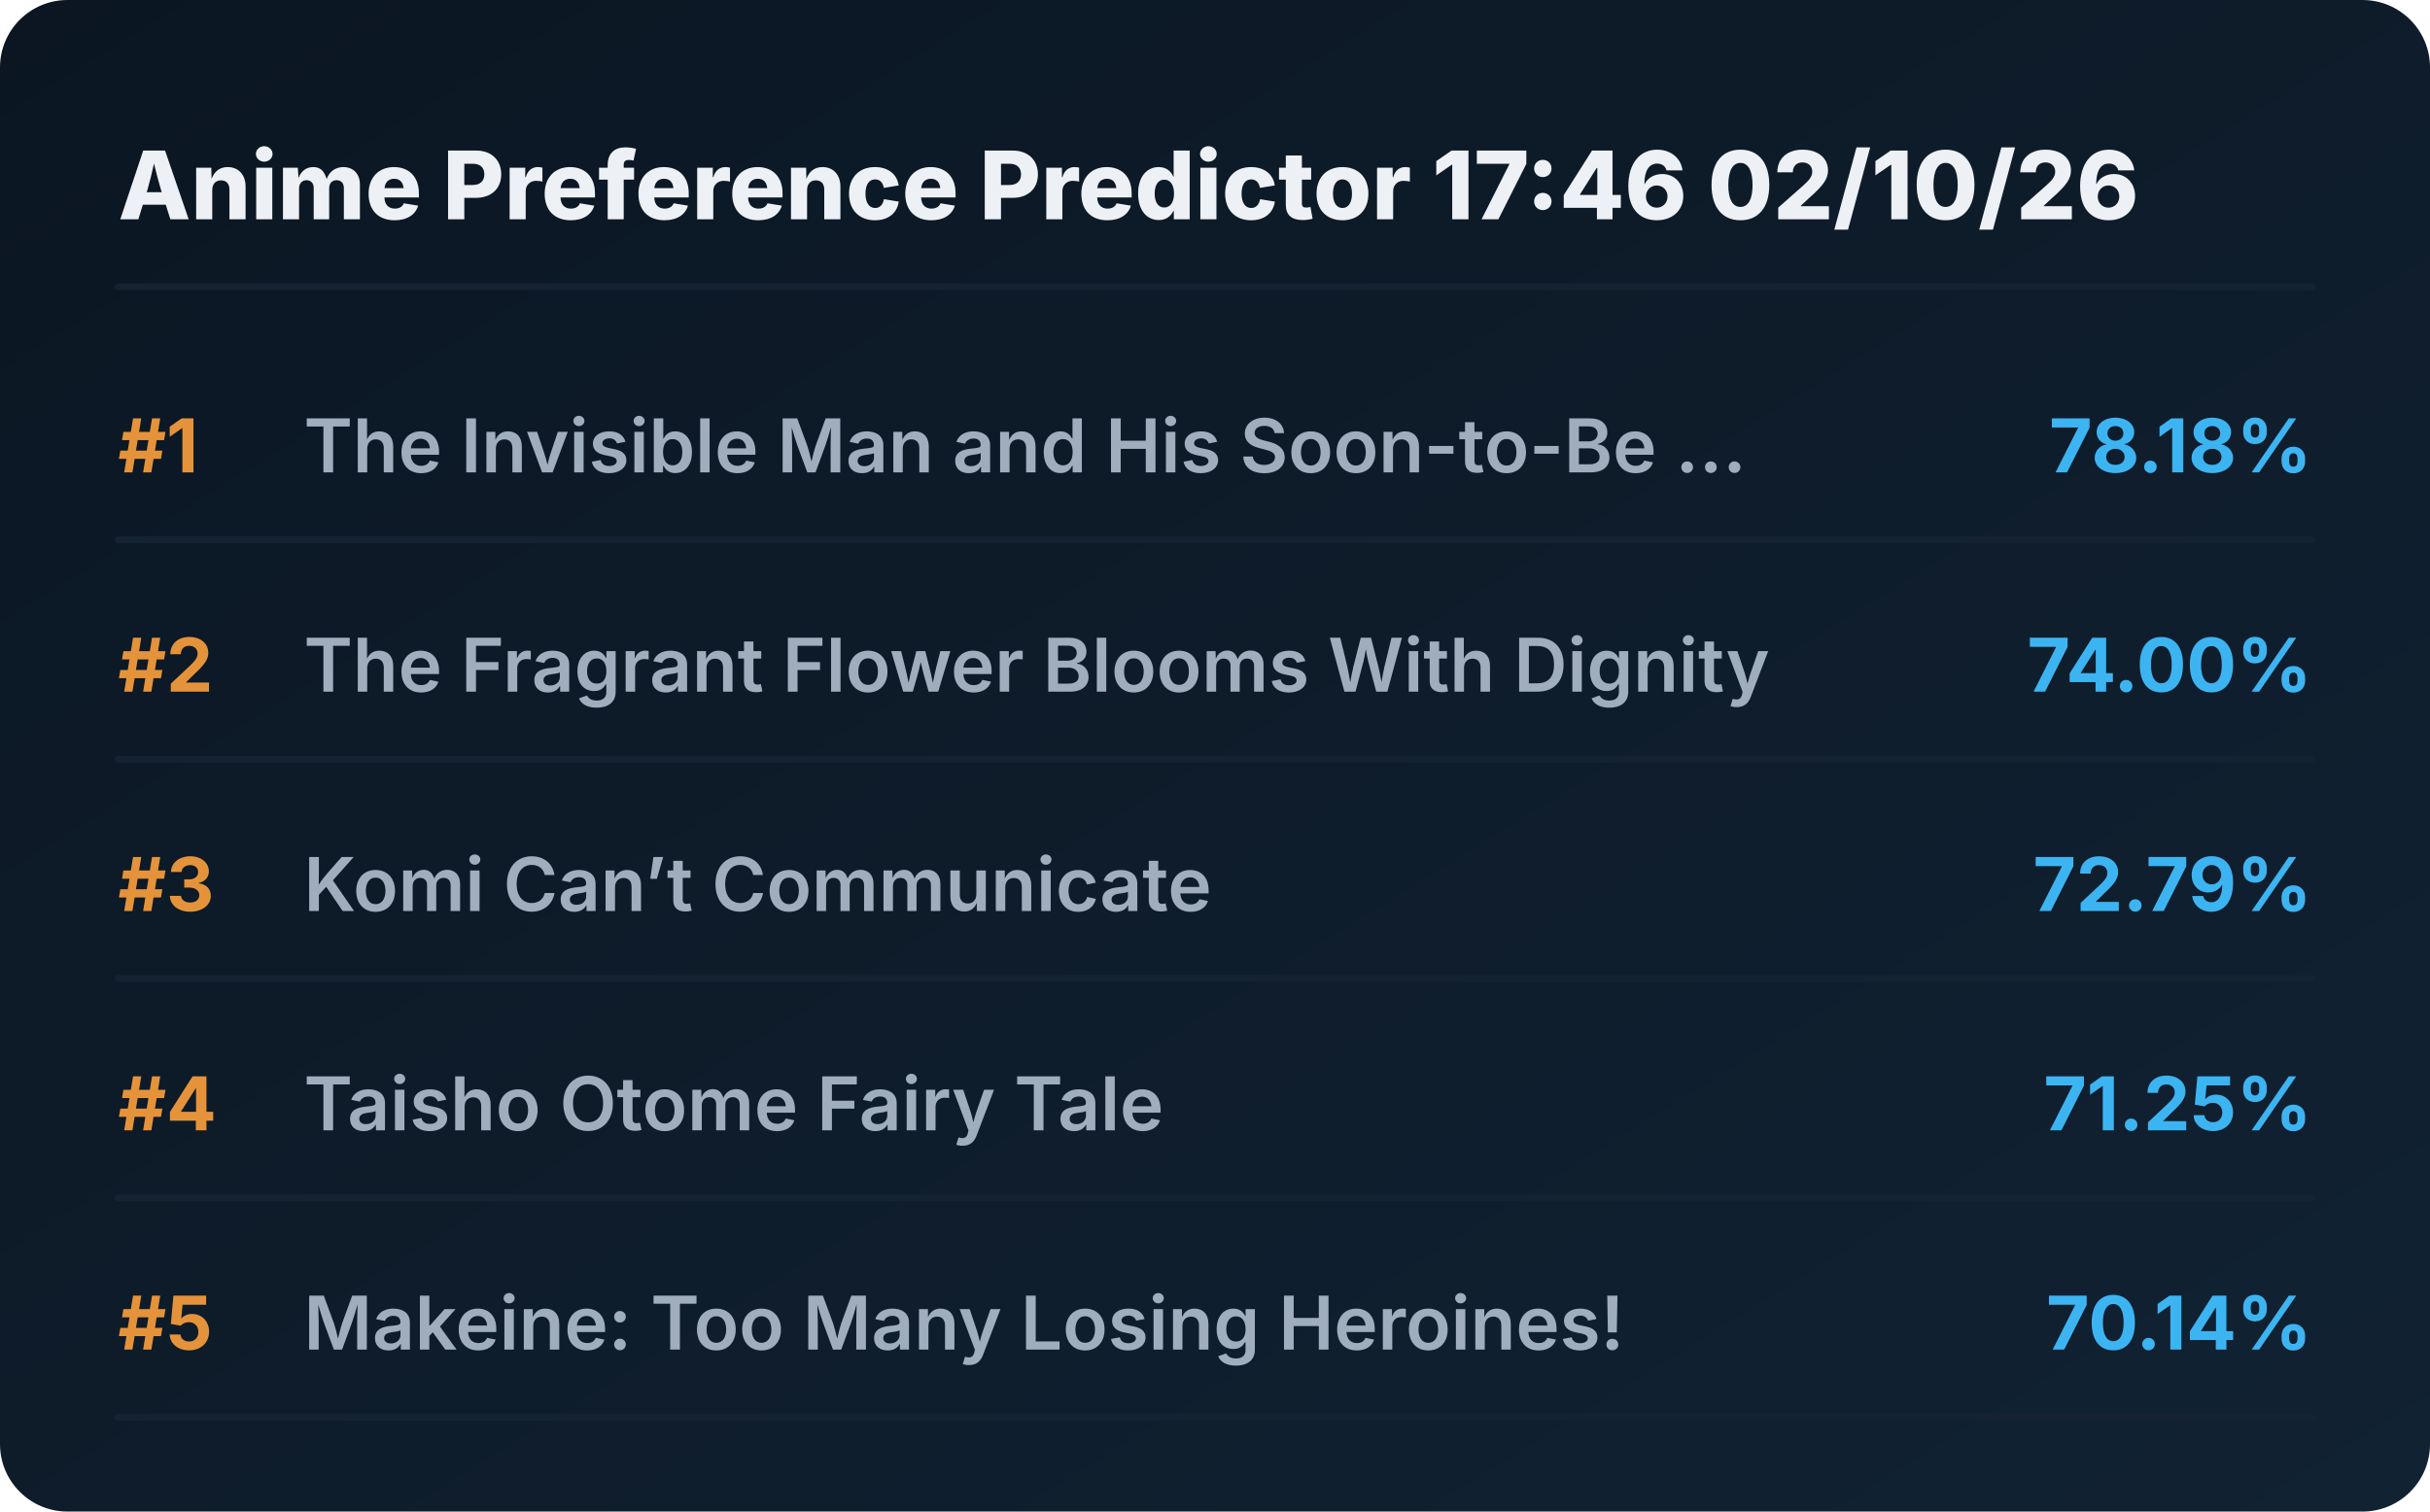
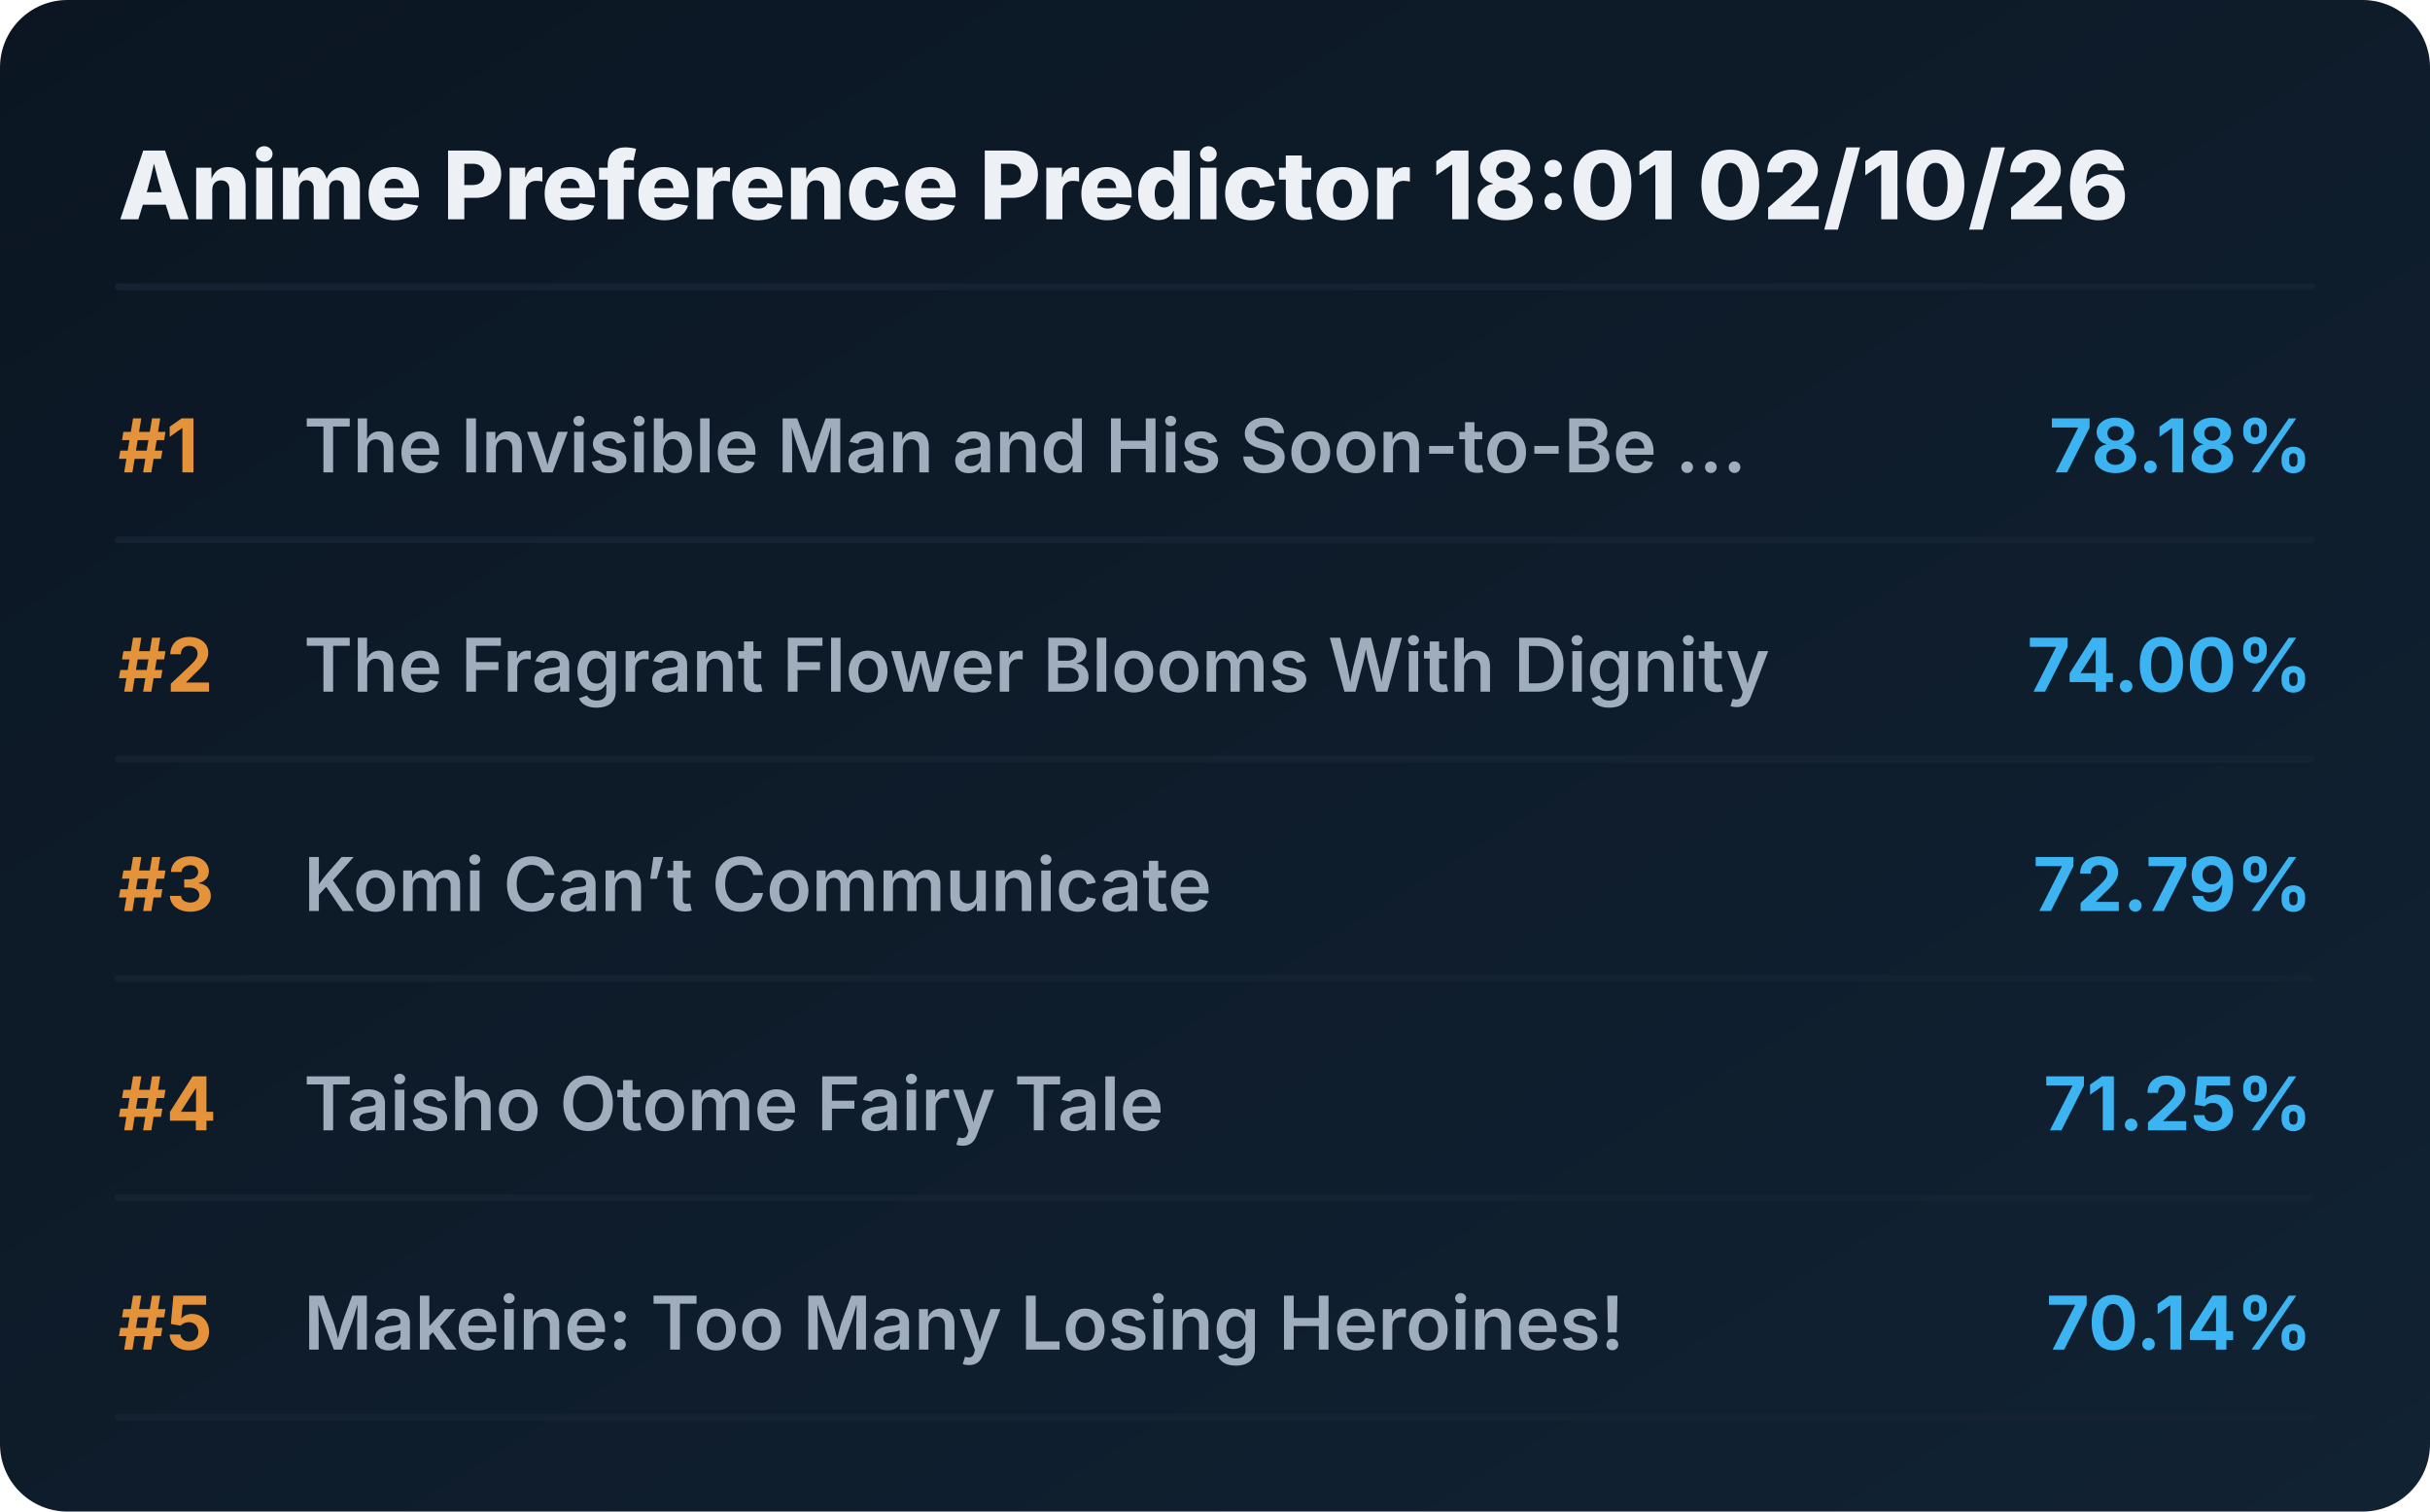
<svg xmlns="http://www.w3.org/2000/svg" viewBox="0 0 720 448" preserveAspectRatio="xMidYMid meet" style="width: 100%; height: auto; max-width: 720px;">
  <defs>
    <linearGradient id="boxGrad" x1="0%" y1="0%" x2="100%" y2="100%">
      <stop offset="0%" stop-color="#0b1622" />
      <stop offset="100%" stop-color="#112233" />
    </linearGradient>
    <clipPath id="titleClip">
      <rect x="90" y="0" width="510" height="100%" />
    </clipPath>
  </defs>
  <style>
    .bg { fill: url(#boxGrad); rx: 20px; }
    .header { font-family: 'Overpass', 'Inter', system-ui, sans-serif; font-weight: 800; font-size: 28px; fill: #edf1f5; }
    .rank { font-family: 'Overpass', 'Inter', system-ui, sans-serif; font-weight: 700; font-size: 22px; fill: #e5933a; }
    .title { font-family: 'Overpass', 'Inter', system-ui, sans-serif; font-weight: 600; font-size: 22px; fill: #9fadbd; }
    .score { font-family: 'Overpass', 'Inter', system-ui, sans-serif; font-weight: 700; font-size: 22px; fill: #3db4f2; }
    .line { stroke: #152232; stroke-width: 2; stroke-linecap: round; }
  </style>
  <rect class="bg" width="720" height="448" />
-   <text x="35" y="65" class="header">Anime Preference Predictor 17:46 02/10/26</text>
+   <text x="35" y="65" class="header">Anime Preference Predictor 18:01 02/10/26</text>
  <line x1="35" y1="85" x2="685" y2="85" class="line" />
  <g transform="translate(0, 0)">
    <text x="35" y="140" class="rank">#1</text>
    <text x="90" y="140" class="title">The Invisible Man and His Soon-to-Be ...</text>
    <text x="685" y="140" class="score" text-anchor="end">78.18%</text>
    <line x1="35" y1="160" x2="685" y2="160" class="line" />
  </g>
  <g transform="translate(0, 65)">
    <text x="35" y="140" class="rank">#2</text>
    <text x="90" y="140" class="title">The Fragrant Flower Blooms With Dignity</text>
    <text x="685" y="140" class="score" text-anchor="end">74.00%</text>
    <line x1="35" y1="160" x2="685" y2="160" class="line" />
  </g>
  <g transform="translate(0, 130)">
    <text x="35" y="140" class="rank">#3</text>
    <text x="90" y="140" class="title">Komi Can’t Communicate</text>
    <text x="685" y="140" class="score" text-anchor="end">72.79%</text>
    <line x1="35" y1="160" x2="685" y2="160" class="line" />
  </g>
  <g transform="translate(0, 195)">
    <text x="35" y="140" class="rank">#4</text>
    <text x="90" y="140" class="title">Taisho Otome Fairy Tale</text>
    <text x="685" y="140" class="score" text-anchor="end">71.25%</text>
    <line x1="35" y1="160" x2="685" y2="160" class="line" />
  </g>
  <g transform="translate(0, 260)">
    <text x="35" y="140" class="rank">#5</text>
    <text x="90" y="140" class="title">Makeine: Too Many Losing Heroines!</text>
    <text x="685" y="140" class="score" text-anchor="end">70.14%</text>
    <line x1="35" y1="160" x2="685" y2="160" class="line" />
  </g>
</svg>
